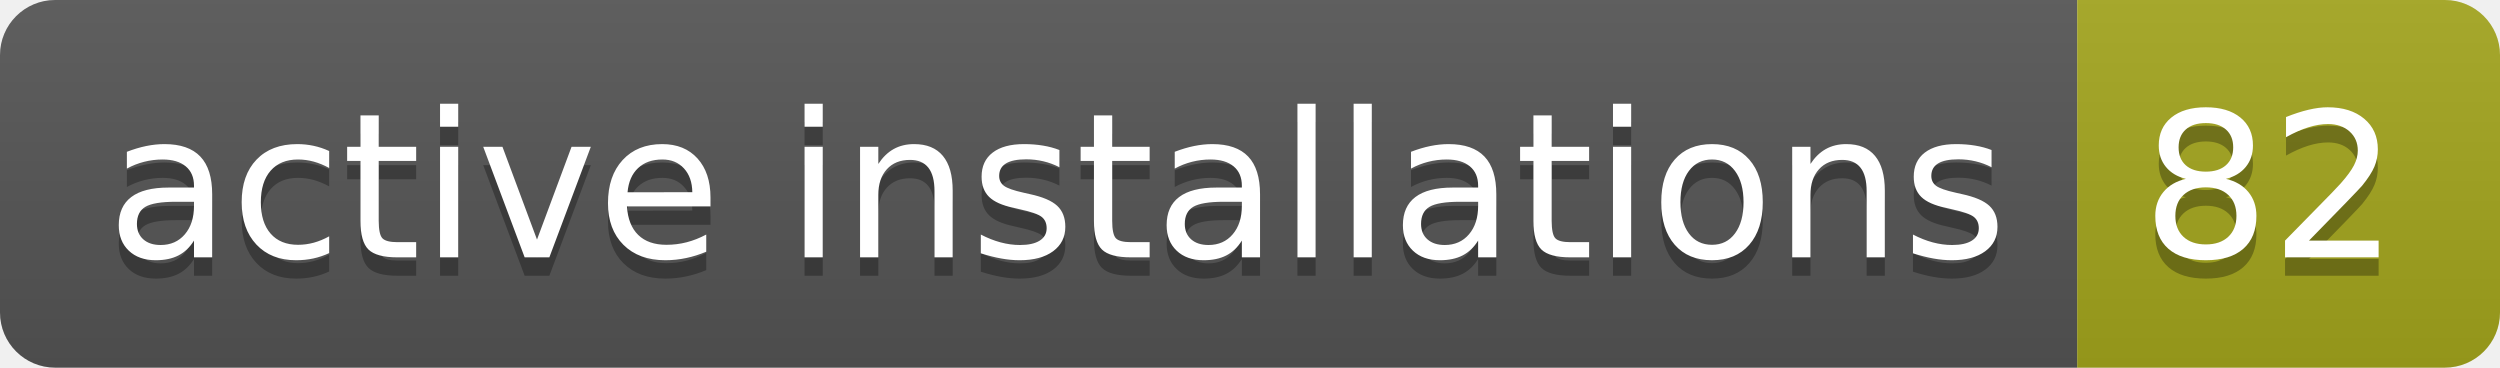
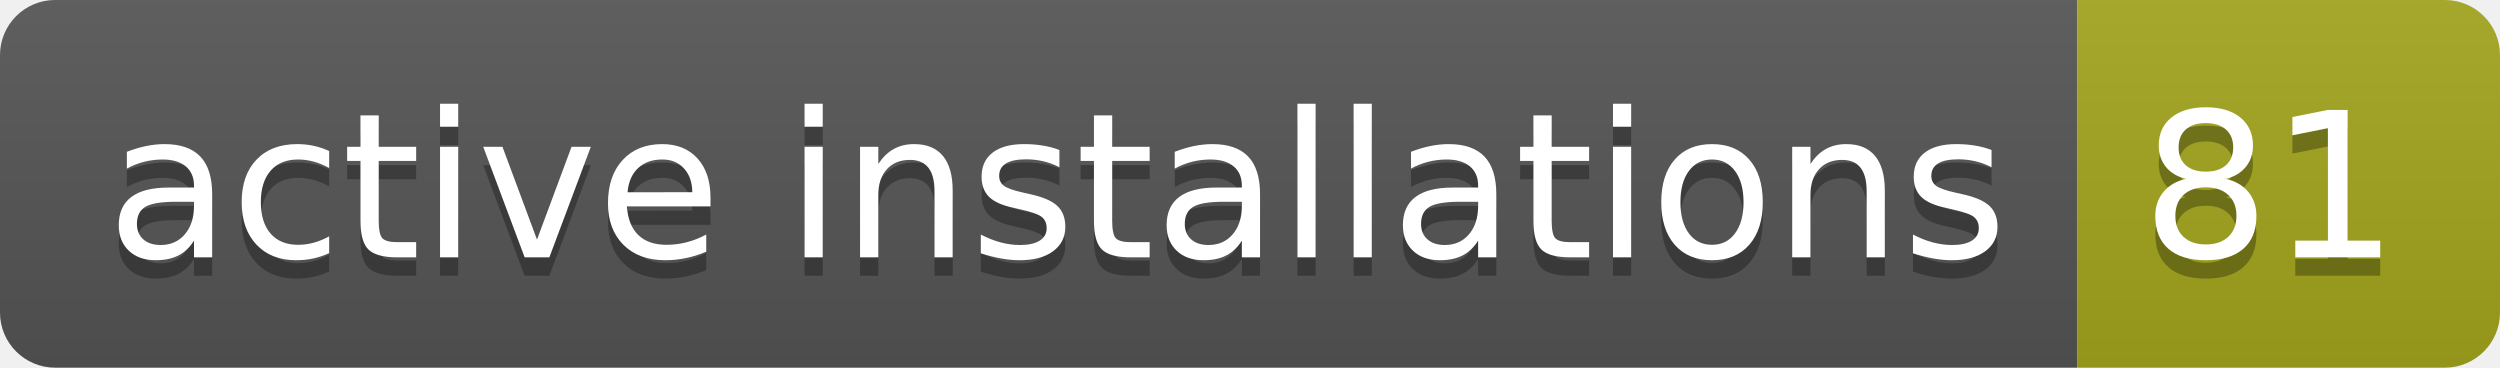
- <svg xmlns="http://www.w3.org/2000/svg" width="136" height="20" role="img" aria-label="active installations: 82">
+ <svg xmlns="http://www.w3.org/2000/svg" width="136" height="20" role="img" aria-label="active installations: 81">
  <linearGradient id="s" x2="0" y2="100%">
    <stop offset="0" stop-color="#bbb" stop-opacity=".1" />
    <stop offset="1" stop-opacity=".1" />
  </linearGradient>
  <clipPath id="r">
    <rect width="136" height="20" rx="3" fill="#fff" />
  </clipPath>
  <g clip-path="url(#r)">
    <rect width="113" height="20" fill="#555" />
    <rect x="113" width="23" height="20" fill="#a4a61d" />
    <rect width="136" height="20" fill="url(#s)" />
  </g>
  <g fill="#fff" text-anchor="middle" font-family="Verdana,Geneva,DejaVu Sans,sans-serif" text-rendering="geometricPrecision" font-size="110">
    <text aria-hidden="true" x="575" y="150" fill="#010101" fill-opacity=".3" transform="scale(.1)" textLength="1030">active installations</text>
    <text x="575" y="140" transform="scale(.1)" fill="#fff" textLength="1030">active installations</text>
-     <text aria-hidden="true" x="1235" y="150" fill="#010101" fill-opacity=".3" transform="scale(.1)" textLength="130">82</text>
-     <text x="1235" y="140" transform="scale(.1)" fill="#fff" textLength="130">82</text>
+     <text aria-hidden="true" x="1235" y="150" fill="#010101" fill-opacity=".3" transform="scale(.1)" textLength="130">81</text>
+     <text x="1235" y="140" transform="scale(.1)" fill="#fff" textLength="130">81</text>
  </g>
</svg>
